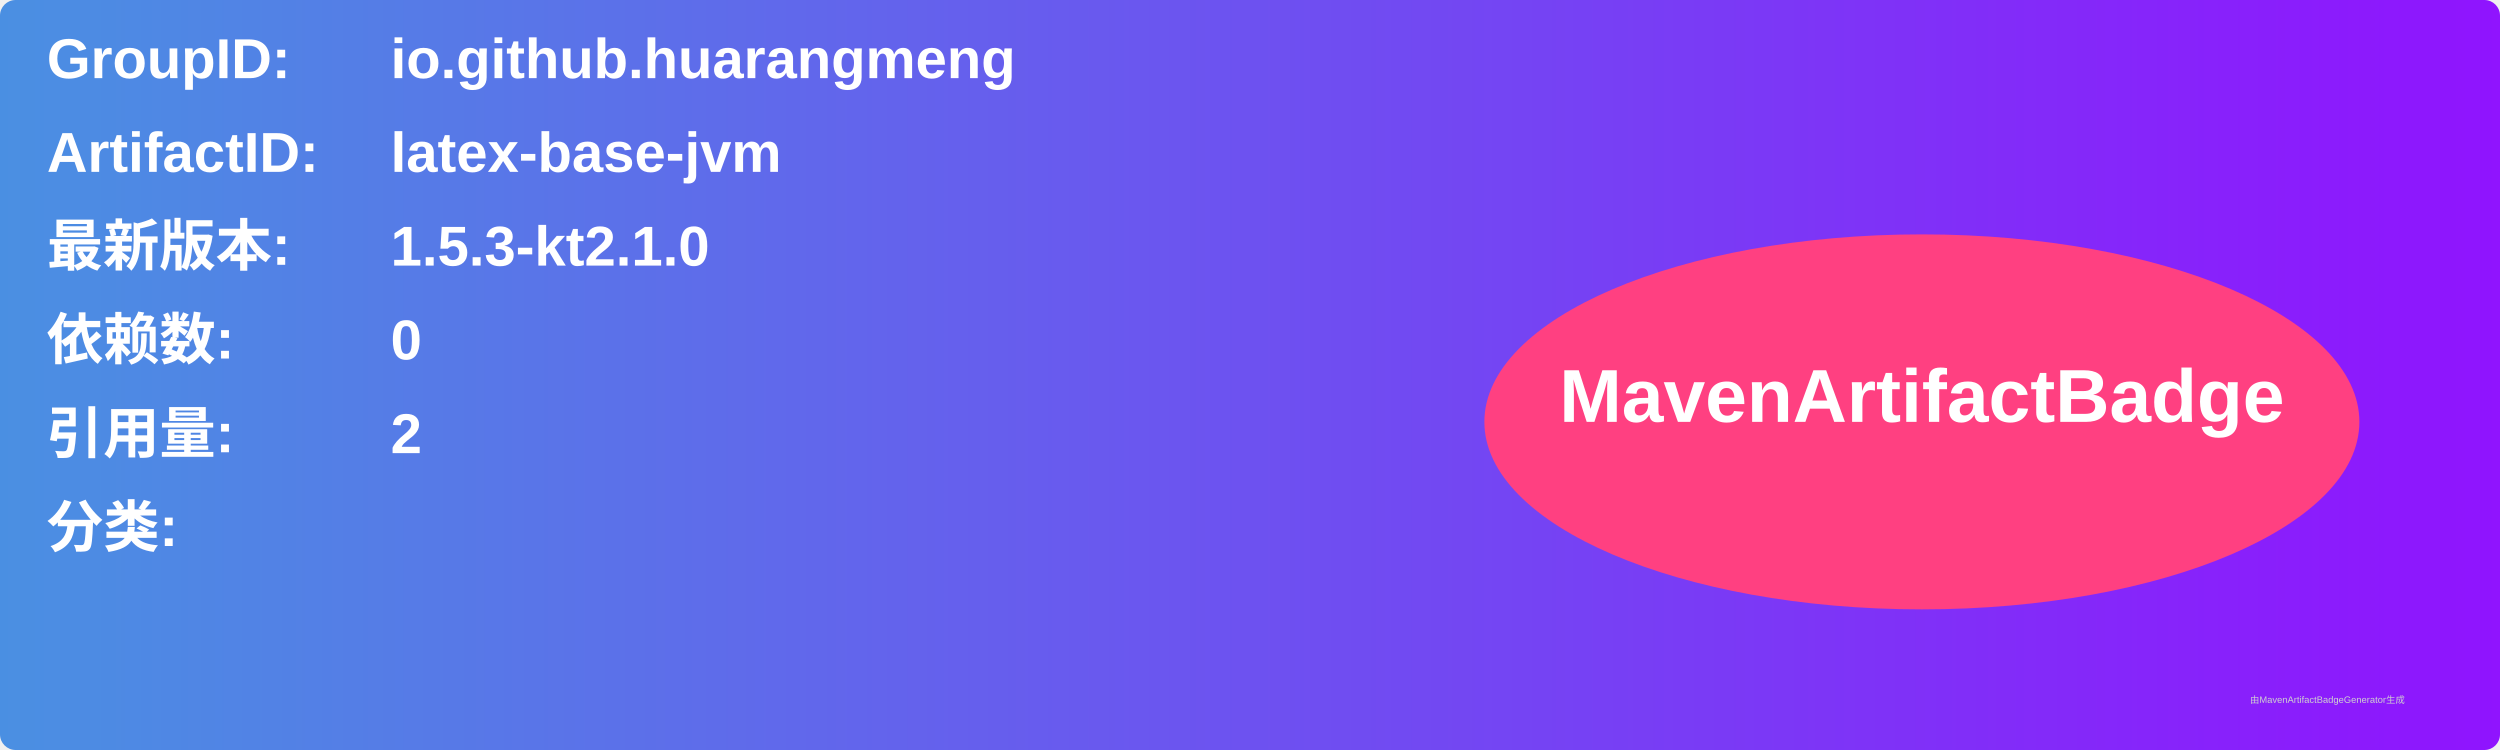
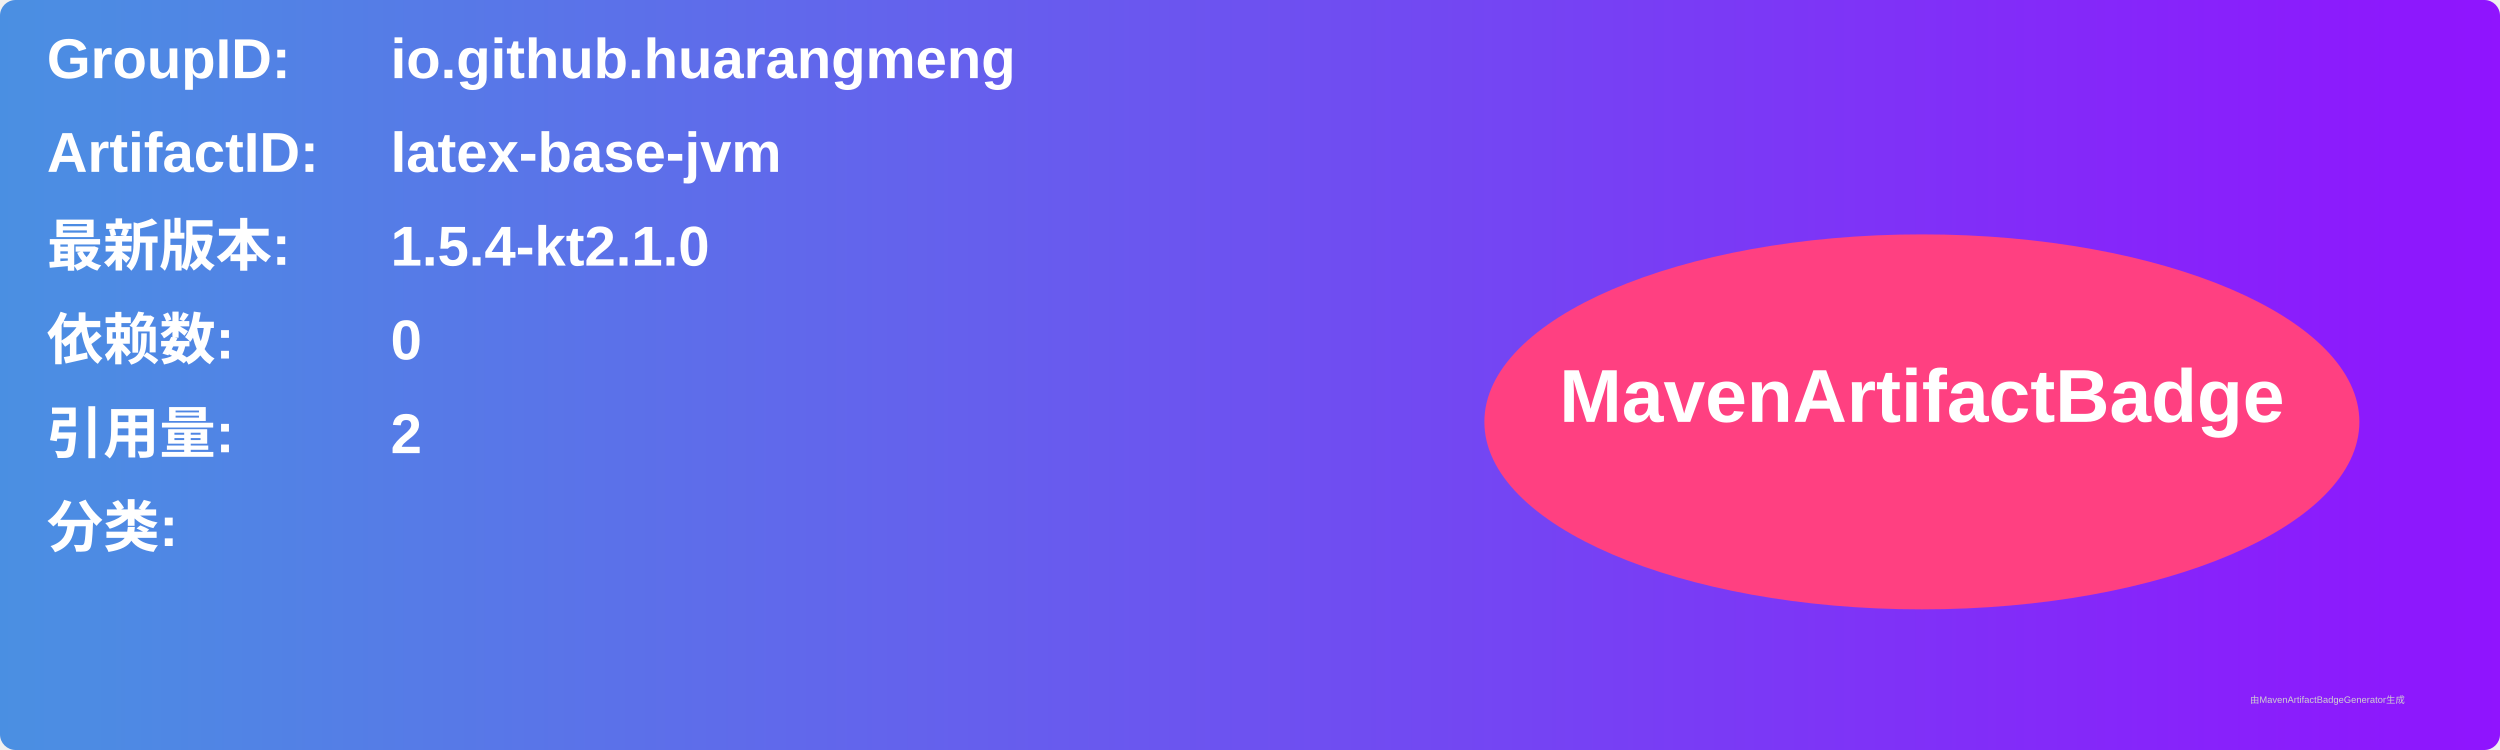
<svg xmlns="http://www.w3.org/2000/svg" width="800" height="240" viewBox="0 0 800 240">
  <linearGradient id="grad" x1="0%" y1="0%" x2="100%" y2="0%">
    <stop offset="0%" stop-color="#4a90e2" />
    <stop offset="100%" stop-color="#9013fe" />
  </linearGradient>
  <rect width="100%" height="100%" rx="5" ry="5" fill="url(#grad)" />
  <g transform="translate(15, 15)">
    <text x="0" y="10" font-family="Arial" font-size="18" fill="white" font-weight="bold" width="260">GroupID:</text>
    <text x="110" y="10" font-family="Arial" font-size="18" fill="white" font-weight="bold" width="460">io.github.huarangmeng</text>
    <text x="0" y="40" font-family="Arial" font-size="18" fill="white" font-weight="bold" width="260">ArtifactID:</text>
    <text x="110" y="40" font-family="Arial" font-size="18" fill="white" font-weight="bold" width="460">latex-base-jvm</text>
    <text x="0" y="70" font-family="Arial" font-size="18" fill="white" font-weight="bold">最新版本:</text>
    <text x="110" y="70" font-family="Arial" font-size="18" fill="white" font-weight="bold">
-       <tspan font-weight="bold">1.5.3-kt2.1.0</tspan>
+       <tspan font-weight="bold">1.5.4-kt2.1.0</tspan>
    </text>
    <text x="0" y="100" font-family="Arial" font-size="18" fill="white" font-weight="bold">依赖数: </text>
    <text x="110" y="100" font-family="Arial" font-size="18" fill="white">
      <tspan font-weight="bold">0</tspan>
    </text>
    <text x="0" y="130" font-family="Arial" font-size="18" fill="white" font-weight="bold">引用量: </text>
    <text x="110" y="130" font-family="Arial" font-size="18" fill="white">
      <tspan font-weight="bold">2</tspan>
    </text>
    <text x="0" y="160" font-family="Arial" font-size="18" fill="white" font-weight="bold">分类:</text>
    <text x="10" y="190" font-family="Arial" font-size="10" fill="white">
      <tspan font-weight="bold" />
    </text>
    <ellipse cx="600" cy="120" rx="140" ry="60" fill="#ff4081" />
    <text x="600" y="120" text-anchor="middle" font-family="Arial" font-size="24" fill="white" font-weight="bold">MavenArtifactBadge</text>
  </g>
  <text x="720" y="225" font-family="Arial" font-size="3" fill="#d0d0d0">由MavenArtifactBadgeGenerator生成</text>
</svg>
